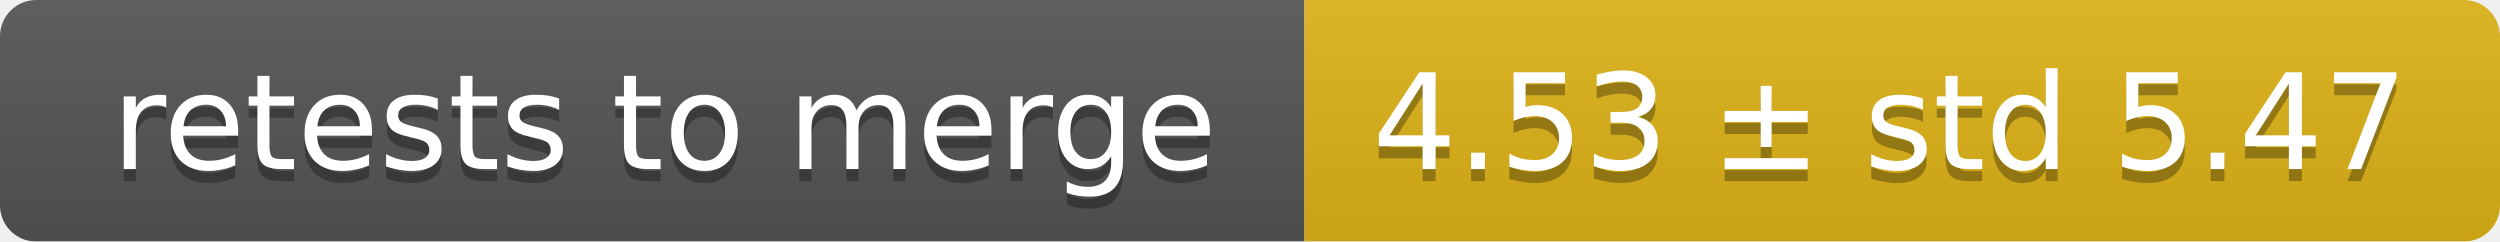
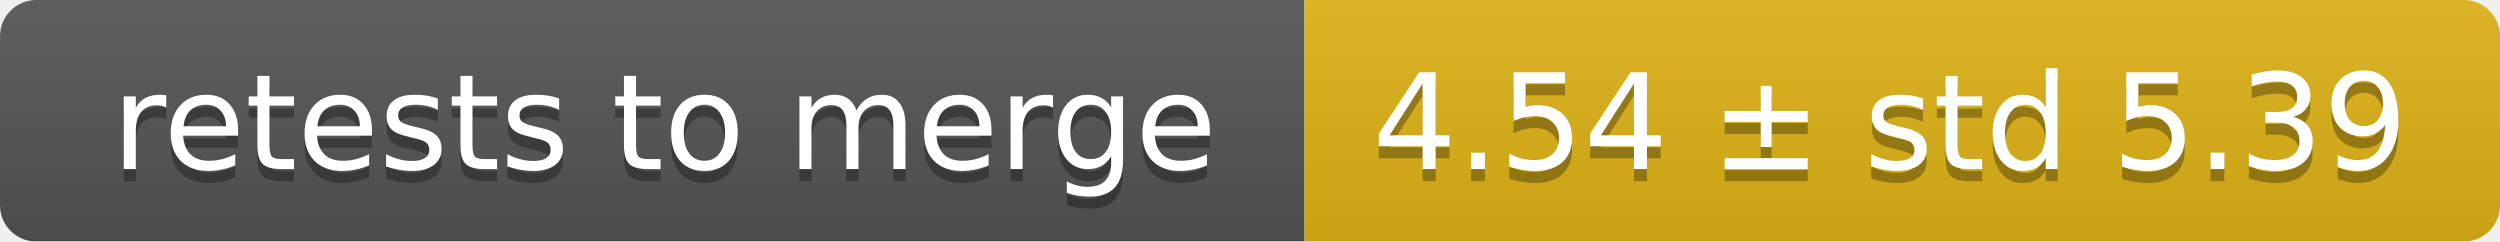
<svg xmlns="http://www.w3.org/2000/svg" width="207" height="20">
  <linearGradient id="smooth" x2="0" y2="100%">
    <stop offset="0" stop-color="#bbb" stop-opacity=".1" />
    <stop offset="1" stop-opacity=".1" />
  </linearGradient>
  <mask id="round">
    <rect width="207" height="20" rx="3" fill="#fff" />
  </mask>
  <g mask="url(#round)">
    <rect width="108" height="20" fill="#555" />
    <rect x="108" width="99" height="20" fill="#dfb317" />
    <rect width="207" height="20" fill="url(#smooth)" />
  </g>
  <g fill="#fff" text-anchor="middle" font-family="DejaVu Sans,Verdana,Geneva,sans-serif" font-size="11">
    <text x="55" y="15" fill="#010101" fill-opacity=".3">retests to merge</text>
    <text x="55" y="14">retests to merge</text>
-     <text x="156.5" y="15" fill="#010101" fill-opacity=".3">4.53 ± std 5.47</text>
-     <text x="156.5" y="14">4.53 ± std 5.47</text>
+     <text x="156.5" y="15" fill="#010101" fill-opacity=".3">4.54 ± std 5.39</text>
+     <text x="156.5" y="14">4.54 ± std 5.39</text>
  </g>
</svg>
